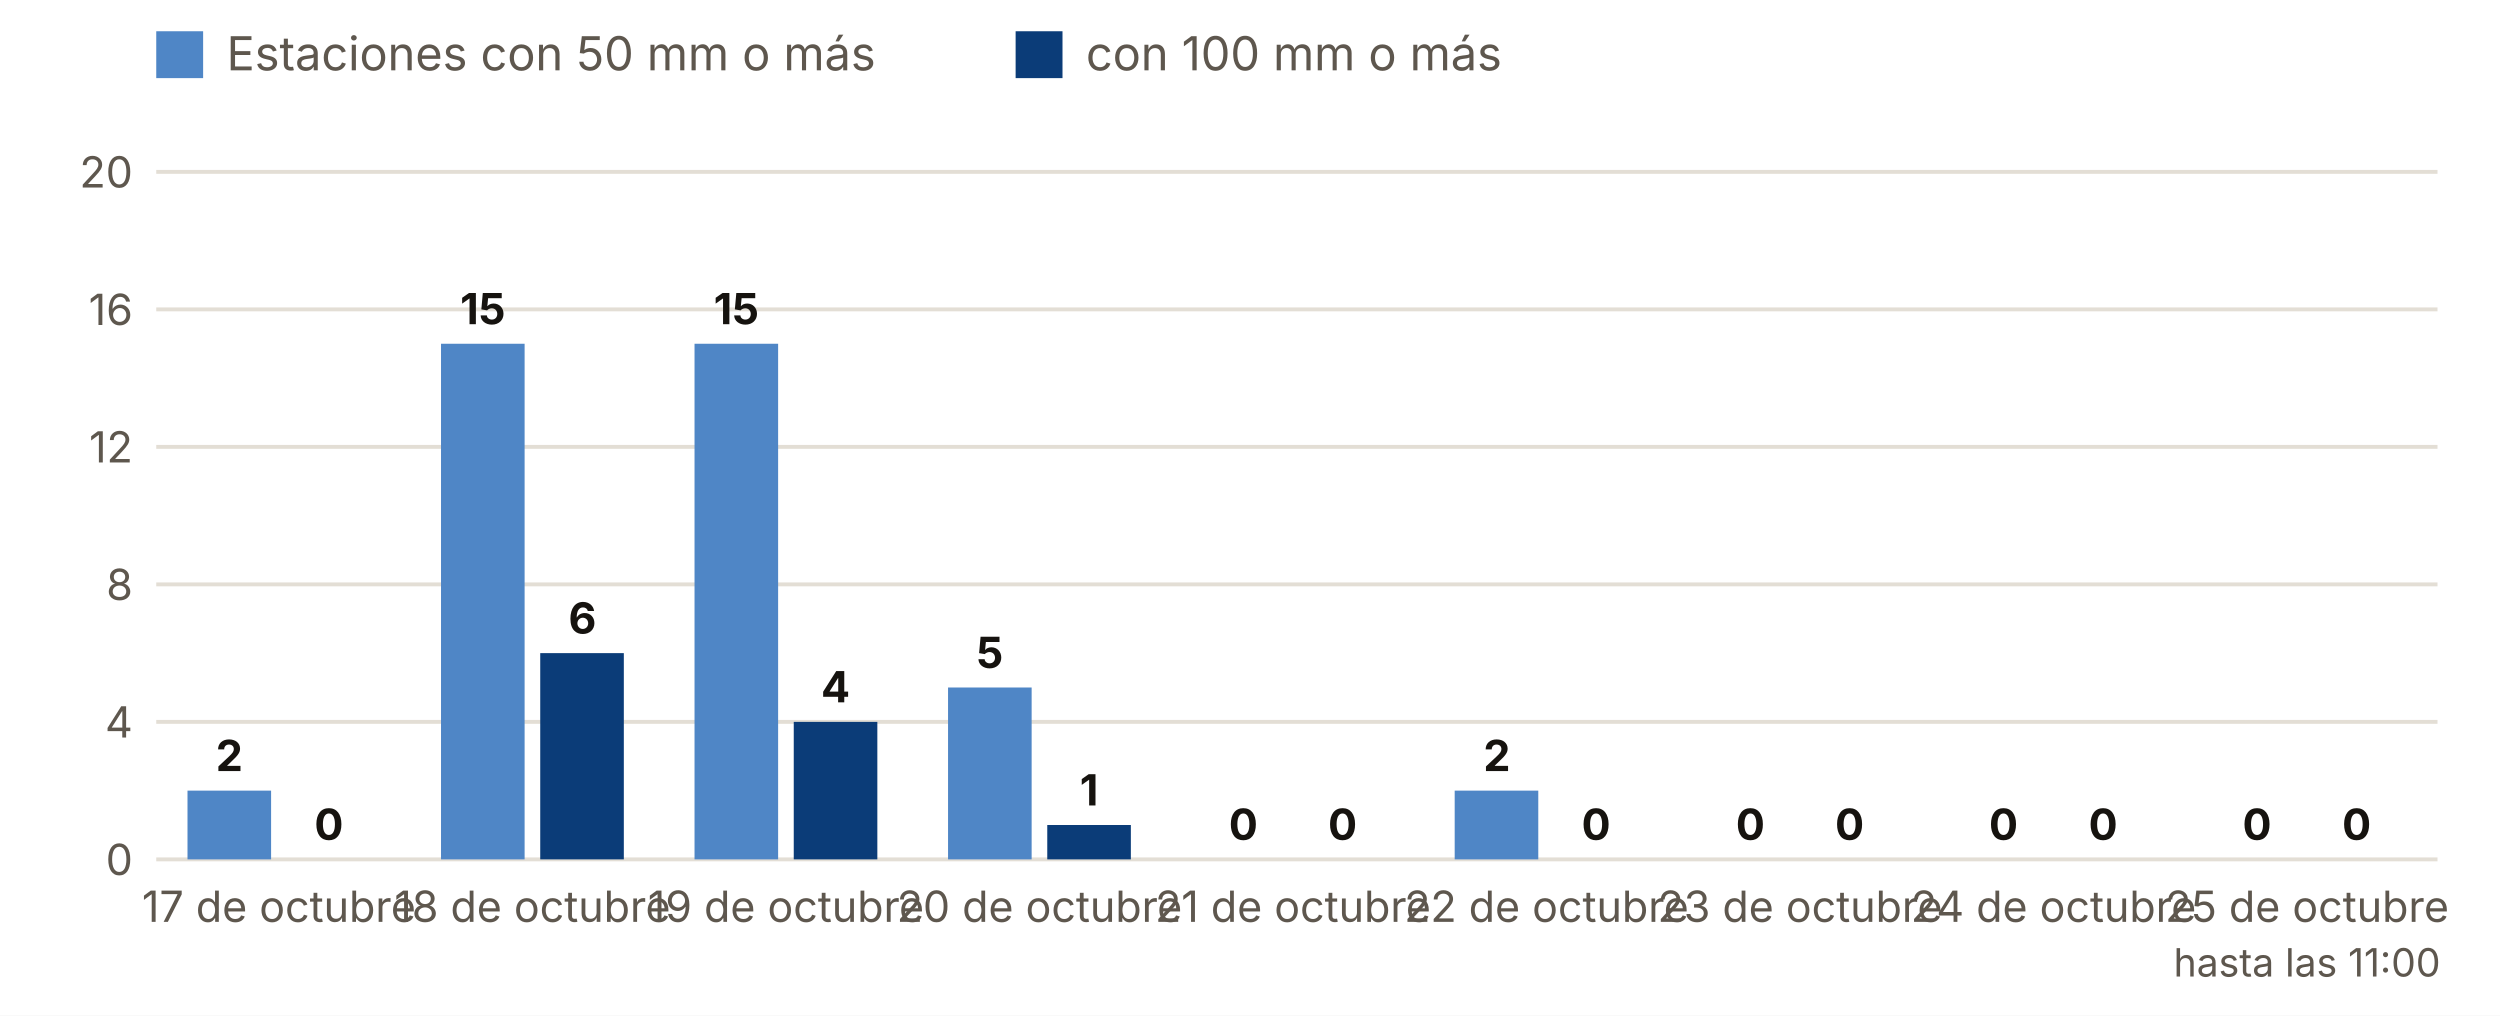
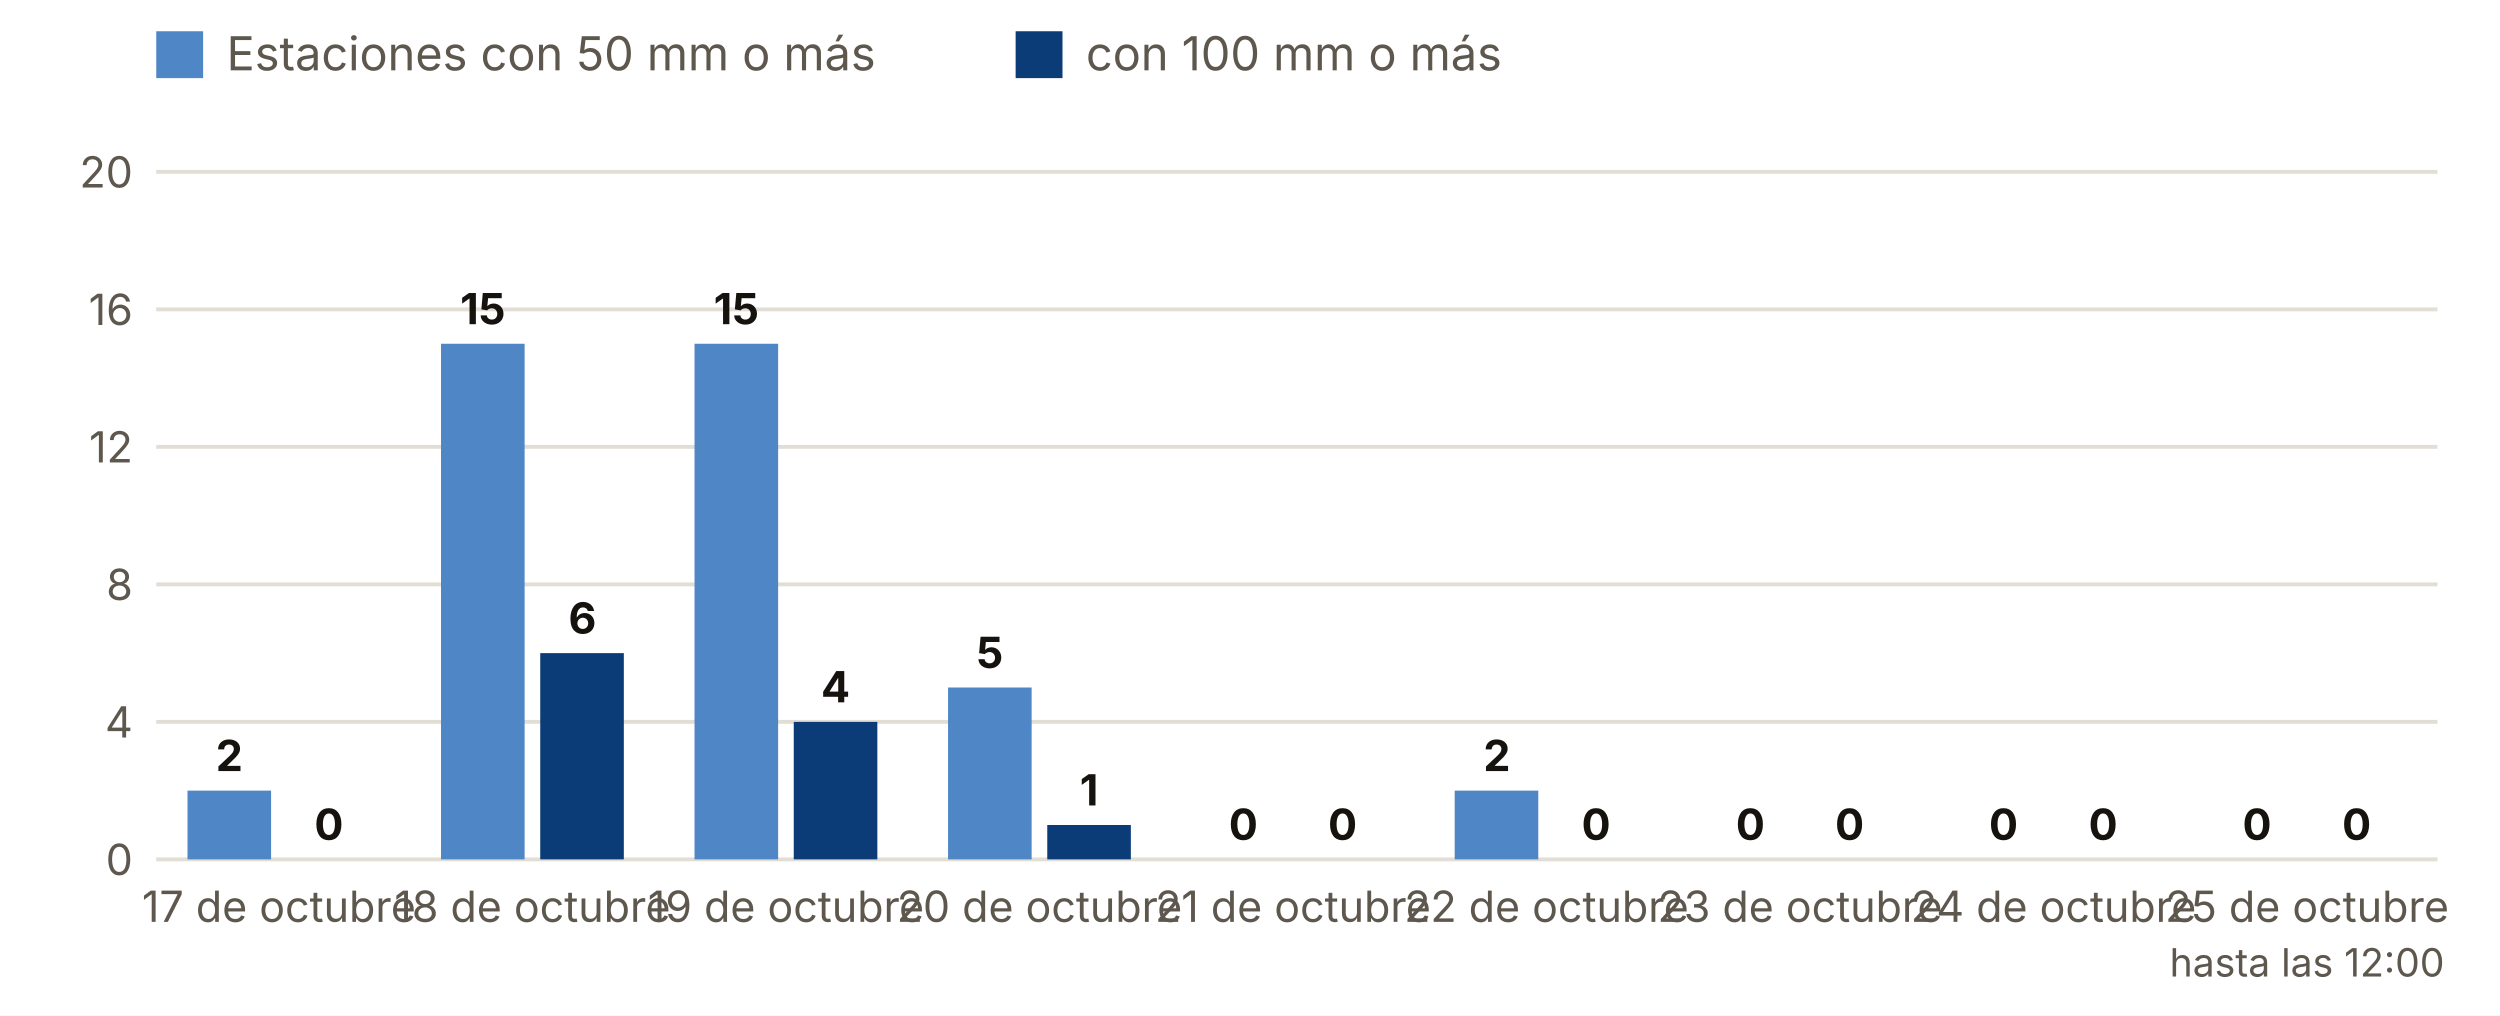
<svg xmlns="http://www.w3.org/2000/svg" viewBox="0 0 640 260" width="640" height="260" role="img" aria-label="Estaciones con 50 y 100 mm o más, día a día">
  <rect width="640" height="260" fill="#FFFFFF" />
  <rect x="40" y="8" width="12" height="12" fill="#4F86C6" />
  <text x="58.0" y="18.0" font-size="12" fill="#5E574E" text-anchor="start" font-weight="400" font-family="Inter, system-ui, -apple-system, Segoe UI, Roboto, sans-serif">Estaciones con 50 mm o más</text>
  <rect x="260" y="8" width="12" height="12" fill="#0B3C78" />
  <text x="278.0" y="18.0" font-size="12" fill="#5E574E" text-anchor="start" font-weight="400" font-family="Inter, system-ui, -apple-system, Segoe UI, Roboto, sans-serif">con 100 mm o más</text>
  <line x1="40" x2="624" y1="220.0" y2="220.0" stroke="#E3DED5" />
  <text x="34.0" y="224.0" font-size="11" fill="#5E574E" text-anchor="end" font-weight="400" font-family="Inter, system-ui, -apple-system, Segoe UI, Roboto, sans-serif">0</text>
  <line x1="40" x2="624" y1="184.8" y2="184.8" stroke="#E3DED5" />
  <text x="34.0" y="188.8" font-size="11" fill="#5E574E" text-anchor="end" font-weight="400" font-family="Inter, system-ui, -apple-system, Segoe UI, Roboto, sans-serif">4</text>
  <line x1="40" x2="624" y1="149.6" y2="149.6" stroke="#E3DED5" />
  <text x="34.0" y="153.6" font-size="11" fill="#5E574E" text-anchor="end" font-weight="400" font-family="Inter, system-ui, -apple-system, Segoe UI, Roboto, sans-serif">8</text>
  <line x1="40" x2="624" y1="114.4" y2="114.4" stroke="#E3DED5" />
  <text x="34.0" y="118.4" font-size="11" fill="#5E574E" text-anchor="end" font-weight="400" font-family="Inter, system-ui, -apple-system, Segoe UI, Roboto, sans-serif">12</text>
  <line x1="40" x2="624" y1="79.2" y2="79.2" stroke="#E3DED5" />
  <text x="34.0" y="83.2" font-size="11" fill="#5E574E" text-anchor="end" font-weight="400" font-family="Inter, system-ui, -apple-system, Segoe UI, Roboto, sans-serif">16</text>
  <line x1="40" x2="624" y1="44.0" y2="44.0" stroke="#E3DED5" />
  <text x="34.0" y="48.0" font-size="11" fill="#5E574E" text-anchor="end" font-weight="400" font-family="Inter, system-ui, -apple-system, Segoe UI, Roboto, sans-serif">20</text>
  <rect x="48.0" y="202.4" width="21.4" height="17.6" fill="#4F86C6" />
  <rect x="73.4" y="220.0" width="21.4" height="0.0" fill="#0B3C78" />
  <text x="58.7" y="197.4" font-size="11" fill="#16130F" text-anchor="middle" font-weight="700" font-family="Inter, system-ui, -apple-system, Segoe UI, Roboto, sans-serif">2</text>
  <text x="84.2" y="215.0" font-size="11" fill="#16130F" text-anchor="middle" font-weight="700" font-family="Inter, system-ui, -apple-system, Segoe UI, Roboto, sans-serif">0</text>
  <text x="71.4" y="236.0" font-size="11" fill="#5E574E" text-anchor="middle" font-weight="400" font-family="Inter, system-ui, -apple-system, Segoe UI, Roboto, sans-serif">17 de octubre</text>
  <rect x="112.9" y="88.0" width="21.4" height="132.0" fill="#4F86C6" />
  <rect x="138.3" y="167.2" width="21.4" height="52.8" fill="#0B3C78" />
  <text x="123.6" y="83.0" font-size="11" fill="#16130F" text-anchor="middle" font-weight="700" font-family="Inter, system-ui, -apple-system, Segoe UI, Roboto, sans-serif">15</text>
  <text x="149.1" y="162.2" font-size="11" fill="#16130F" text-anchor="middle" font-weight="700" font-family="Inter, system-ui, -apple-system, Segoe UI, Roboto, sans-serif">6</text>
  <text x="136.3" y="236.0" font-size="11" fill="#5E574E" text-anchor="middle" font-weight="400" font-family="Inter, system-ui, -apple-system, Segoe UI, Roboto, sans-serif">18 de octubre</text>
  <rect x="177.8" y="88.0" width="21.4" height="132.0" fill="#4F86C6" />
  <rect x="203.2" y="184.8" width="21.4" height="35.2" fill="#0B3C78" />
  <text x="188.5" y="83.0" font-size="11" fill="#16130F" text-anchor="middle" font-weight="700" font-family="Inter, system-ui, -apple-system, Segoe UI, Roboto, sans-serif">15</text>
  <text x="213.9" y="179.8" font-size="11" fill="#16130F" text-anchor="middle" font-weight="700" font-family="Inter, system-ui, -apple-system, Segoe UI, Roboto, sans-serif">4</text>
  <text x="201.2" y="236.0" font-size="11" fill="#5E574E" text-anchor="middle" font-weight="400" font-family="Inter, system-ui, -apple-system, Segoe UI, Roboto, sans-serif">19 de octubre</text>
  <rect x="242.7" y="176.0" width="21.4" height="44.0" fill="#4F86C6" />
  <rect x="268.1" y="211.2" width="21.4" height="8.8" fill="#0B3C78" />
  <text x="253.4" y="171.0" font-size="11" fill="#16130F" text-anchor="middle" font-weight="700" font-family="Inter, system-ui, -apple-system, Segoe UI, Roboto, sans-serif">5</text>
  <text x="278.8" y="206.2" font-size="11" fill="#16130F" text-anchor="middle" font-weight="700" font-family="Inter, system-ui, -apple-system, Segoe UI, Roboto, sans-serif">1</text>
  <text x="266.1" y="236.0" font-size="11" fill="#5E574E" text-anchor="middle" font-weight="400" font-family="Inter, system-ui, -apple-system, Segoe UI, Roboto, sans-serif">20 de octubre</text>
  <rect x="307.6" y="220.0" width="21.4" height="0.0" fill="#4F86C6" />
  <rect x="333.0" y="220.0" width="21.4" height="0.0" fill="#0B3C78" />
  <text x="318.3" y="215.0" font-size="11" fill="#16130F" text-anchor="middle" font-weight="700" font-family="Inter, system-ui, -apple-system, Segoe UI, Roboto, sans-serif">0</text>
  <text x="343.7" y="215.0" font-size="11" fill="#16130F" text-anchor="middle" font-weight="700" font-family="Inter, system-ui, -apple-system, Segoe UI, Roboto, sans-serif">0</text>
  <text x="331.0" y="236.0" font-size="11" fill="#5E574E" text-anchor="middle" font-weight="400" font-family="Inter, system-ui, -apple-system, Segoe UI, Roboto, sans-serif">21 de octubre</text>
  <rect x="372.4" y="202.4" width="21.4" height="17.6" fill="#4F86C6" />
  <rect x="397.9" y="220.0" width="21.4" height="0.0" fill="#0B3C78" />
  <text x="383.2" y="197.4" font-size="11" fill="#16130F" text-anchor="middle" font-weight="700" font-family="Inter, system-ui, -apple-system, Segoe UI, Roboto, sans-serif">2</text>
  <text x="408.6" y="215.0" font-size="11" fill="#16130F" text-anchor="middle" font-weight="700" font-family="Inter, system-ui, -apple-system, Segoe UI, Roboto, sans-serif">0</text>
  <text x="395.9" y="236.0" font-size="11" fill="#5E574E" text-anchor="middle" font-weight="400" font-family="Inter, system-ui, -apple-system, Segoe UI, Roboto, sans-serif">22 de octubre</text>
  <rect x="437.3" y="220.0" width="21.4" height="0.0" fill="#4F86C6" />
  <rect x="462.8" y="220.0" width="21.4" height="0.0" fill="#0B3C78" />
  <text x="448.1" y="215.0" font-size="11" fill="#16130F" text-anchor="middle" font-weight="700" font-family="Inter, system-ui, -apple-system, Segoe UI, Roboto, sans-serif">0</text>
  <text x="473.5" y="215.0" font-size="11" fill="#16130F" text-anchor="middle" font-weight="700" font-family="Inter, system-ui, -apple-system, Segoe UI, Roboto, sans-serif">0</text>
  <text x="460.8" y="236.0" font-size="11" fill="#5E574E" text-anchor="middle" font-weight="400" font-family="Inter, system-ui, -apple-system, Segoe UI, Roboto, sans-serif">23 de octubre</text>
  <rect x="502.2" y="220.0" width="21.4" height="0.0" fill="#4F86C6" />
  <rect x="527.7" y="220.0" width="21.4" height="0.0" fill="#0B3C78" />
  <text x="512.9" y="215.0" font-size="11" fill="#16130F" text-anchor="middle" font-weight="700" font-family="Inter, system-ui, -apple-system, Segoe UI, Roboto, sans-serif">0</text>
  <text x="538.4" y="215.0" font-size="11" fill="#16130F" text-anchor="middle" font-weight="700" font-family="Inter, system-ui, -apple-system, Segoe UI, Roboto, sans-serif">0</text>
  <text x="525.7" y="236.0" font-size="11" fill="#5E574E" text-anchor="middle" font-weight="400" font-family="Inter, system-ui, -apple-system, Segoe UI, Roboto, sans-serif">24 de octubre</text>
  <rect x="567.1" y="220.0" width="21.4" height="0.0" fill="#4F86C6" />
  <rect x="592.6" y="220.0" width="21.4" height="0.0" fill="#0B3C78" />
  <text x="577.8" y="215.0" font-size="11" fill="#16130F" text-anchor="middle" font-weight="700" font-family="Inter, system-ui, -apple-system, Segoe UI, Roboto, sans-serif">0</text>
  <text x="603.3" y="215.0" font-size="11" fill="#16130F" text-anchor="middle" font-weight="700" font-family="Inter, system-ui, -apple-system, Segoe UI, Roboto, sans-serif">0</text>
  <text x="590.6" y="236.0" font-size="11" fill="#5E574E" text-anchor="middle" font-weight="400" font-family="Inter, system-ui, -apple-system, Segoe UI, Roboto, sans-serif">25 de octubre</text>
-   <text x="590.6" y="250.0" font-size="10" fill="#5E574E" text-anchor="middle" font-weight="400" font-family="Inter, system-ui, -apple-system, Segoe UI, Roboto, sans-serif">hasta las 11:00</text>
+   <text x="590.6" y="250.0" font-size="10" fill="#5E574E" text-anchor="middle" font-weight="400" font-family="Inter, system-ui, -apple-system, Segoe UI, Roboto, sans-serif">hasta las 12:00</text>
</svg>
